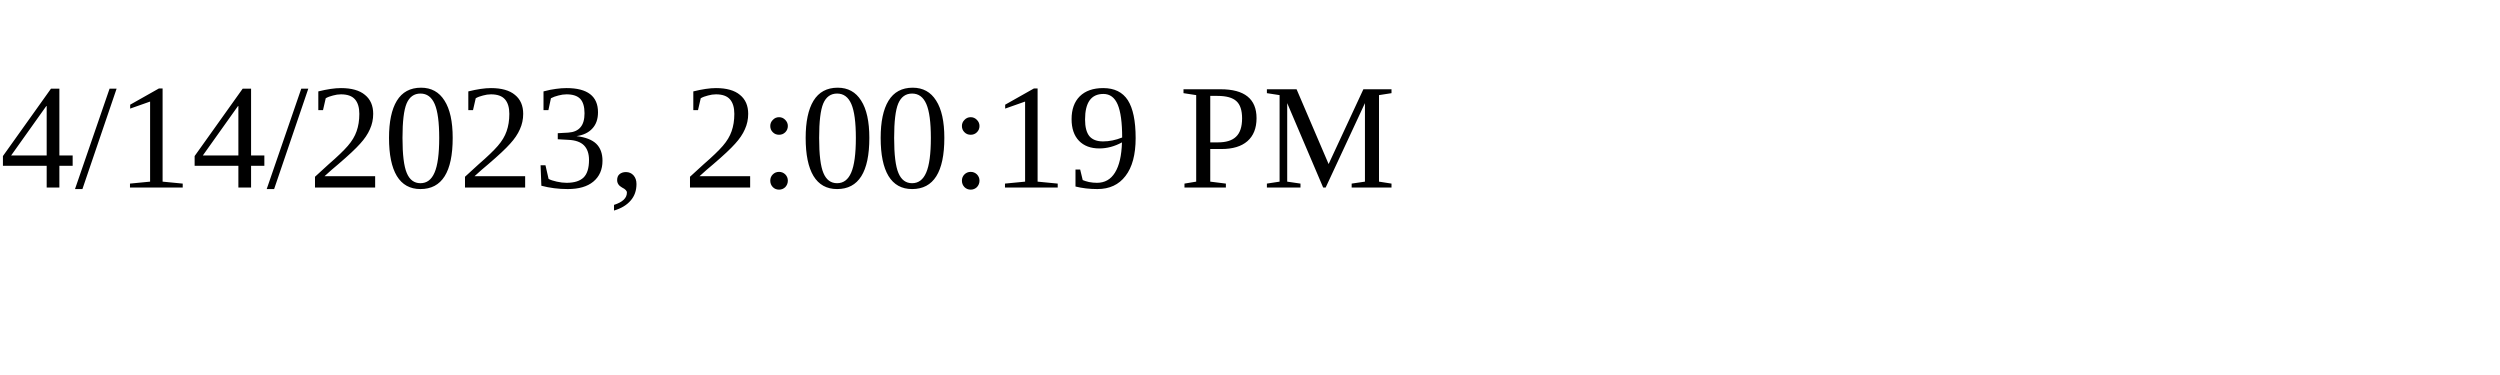
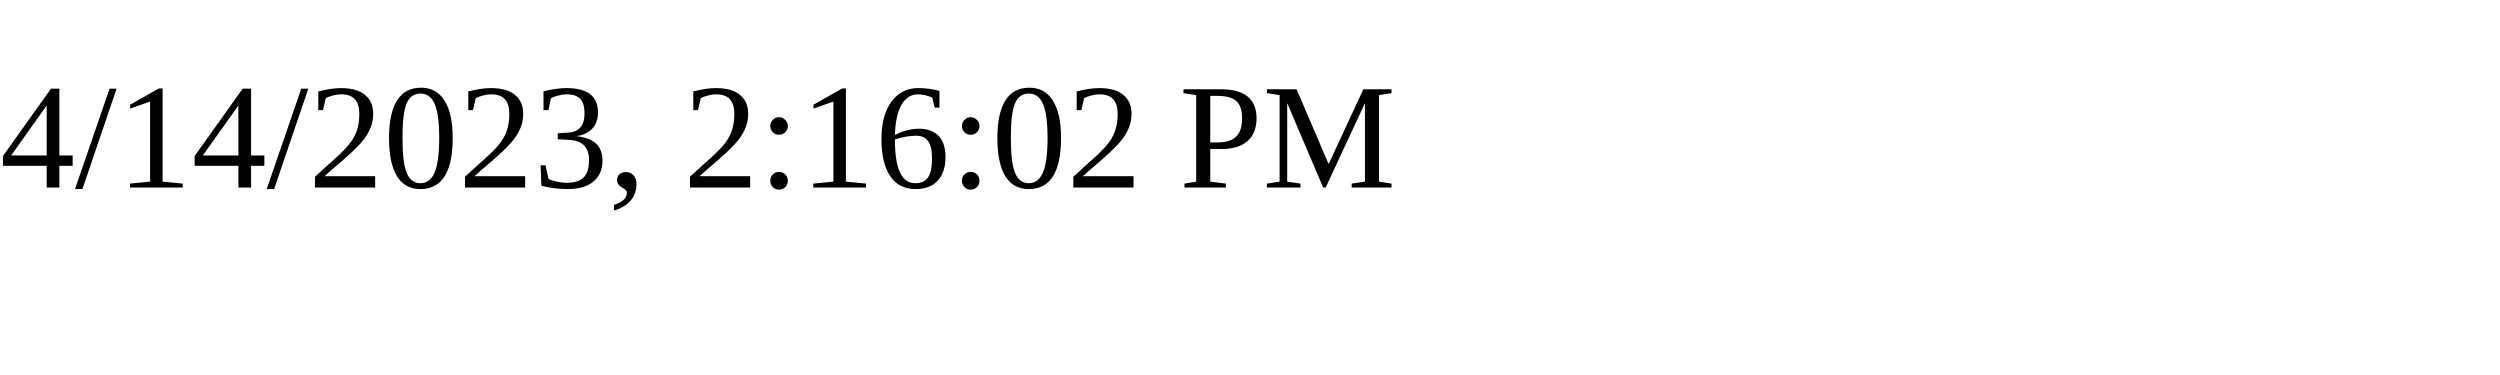
<svg xmlns="http://www.w3.org/2000/svg" height="30" width="200">
-   <text x="0" y="15">4/14/2023, 2:00:19 PM</text>
+   <text x="0" y="15">4/14/2023, 2:16:02 PM</text>
</svg>
